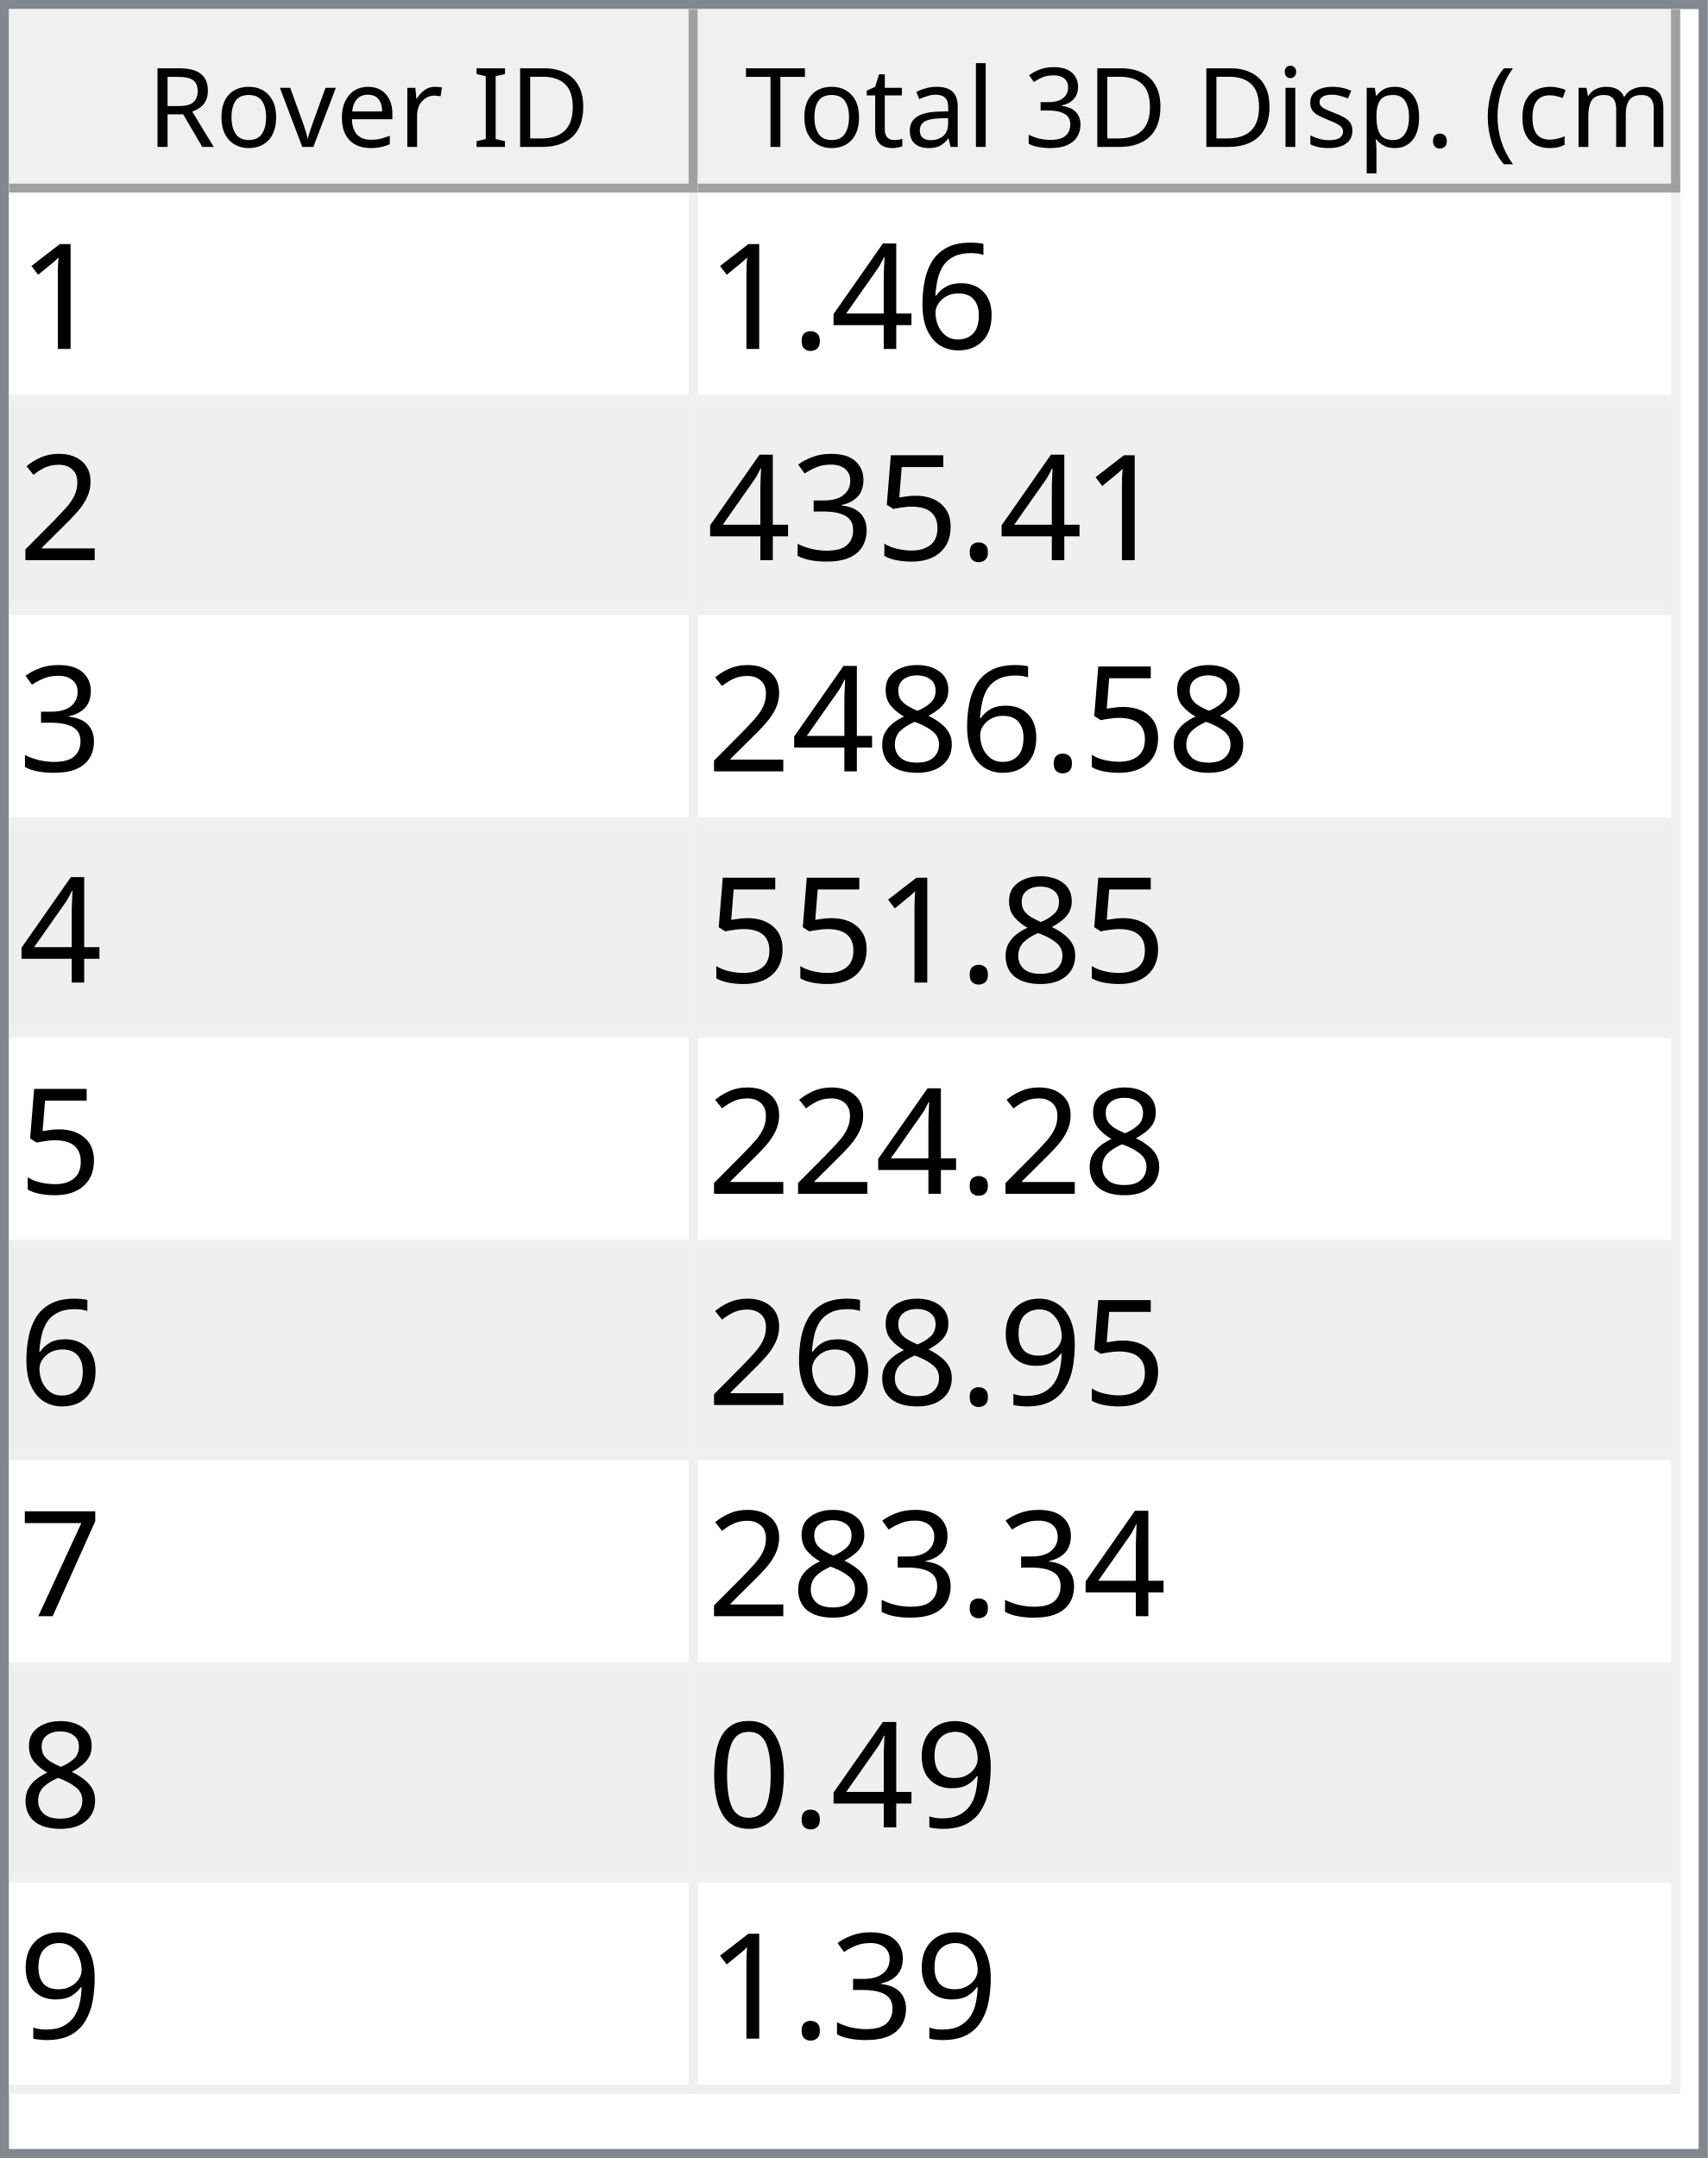
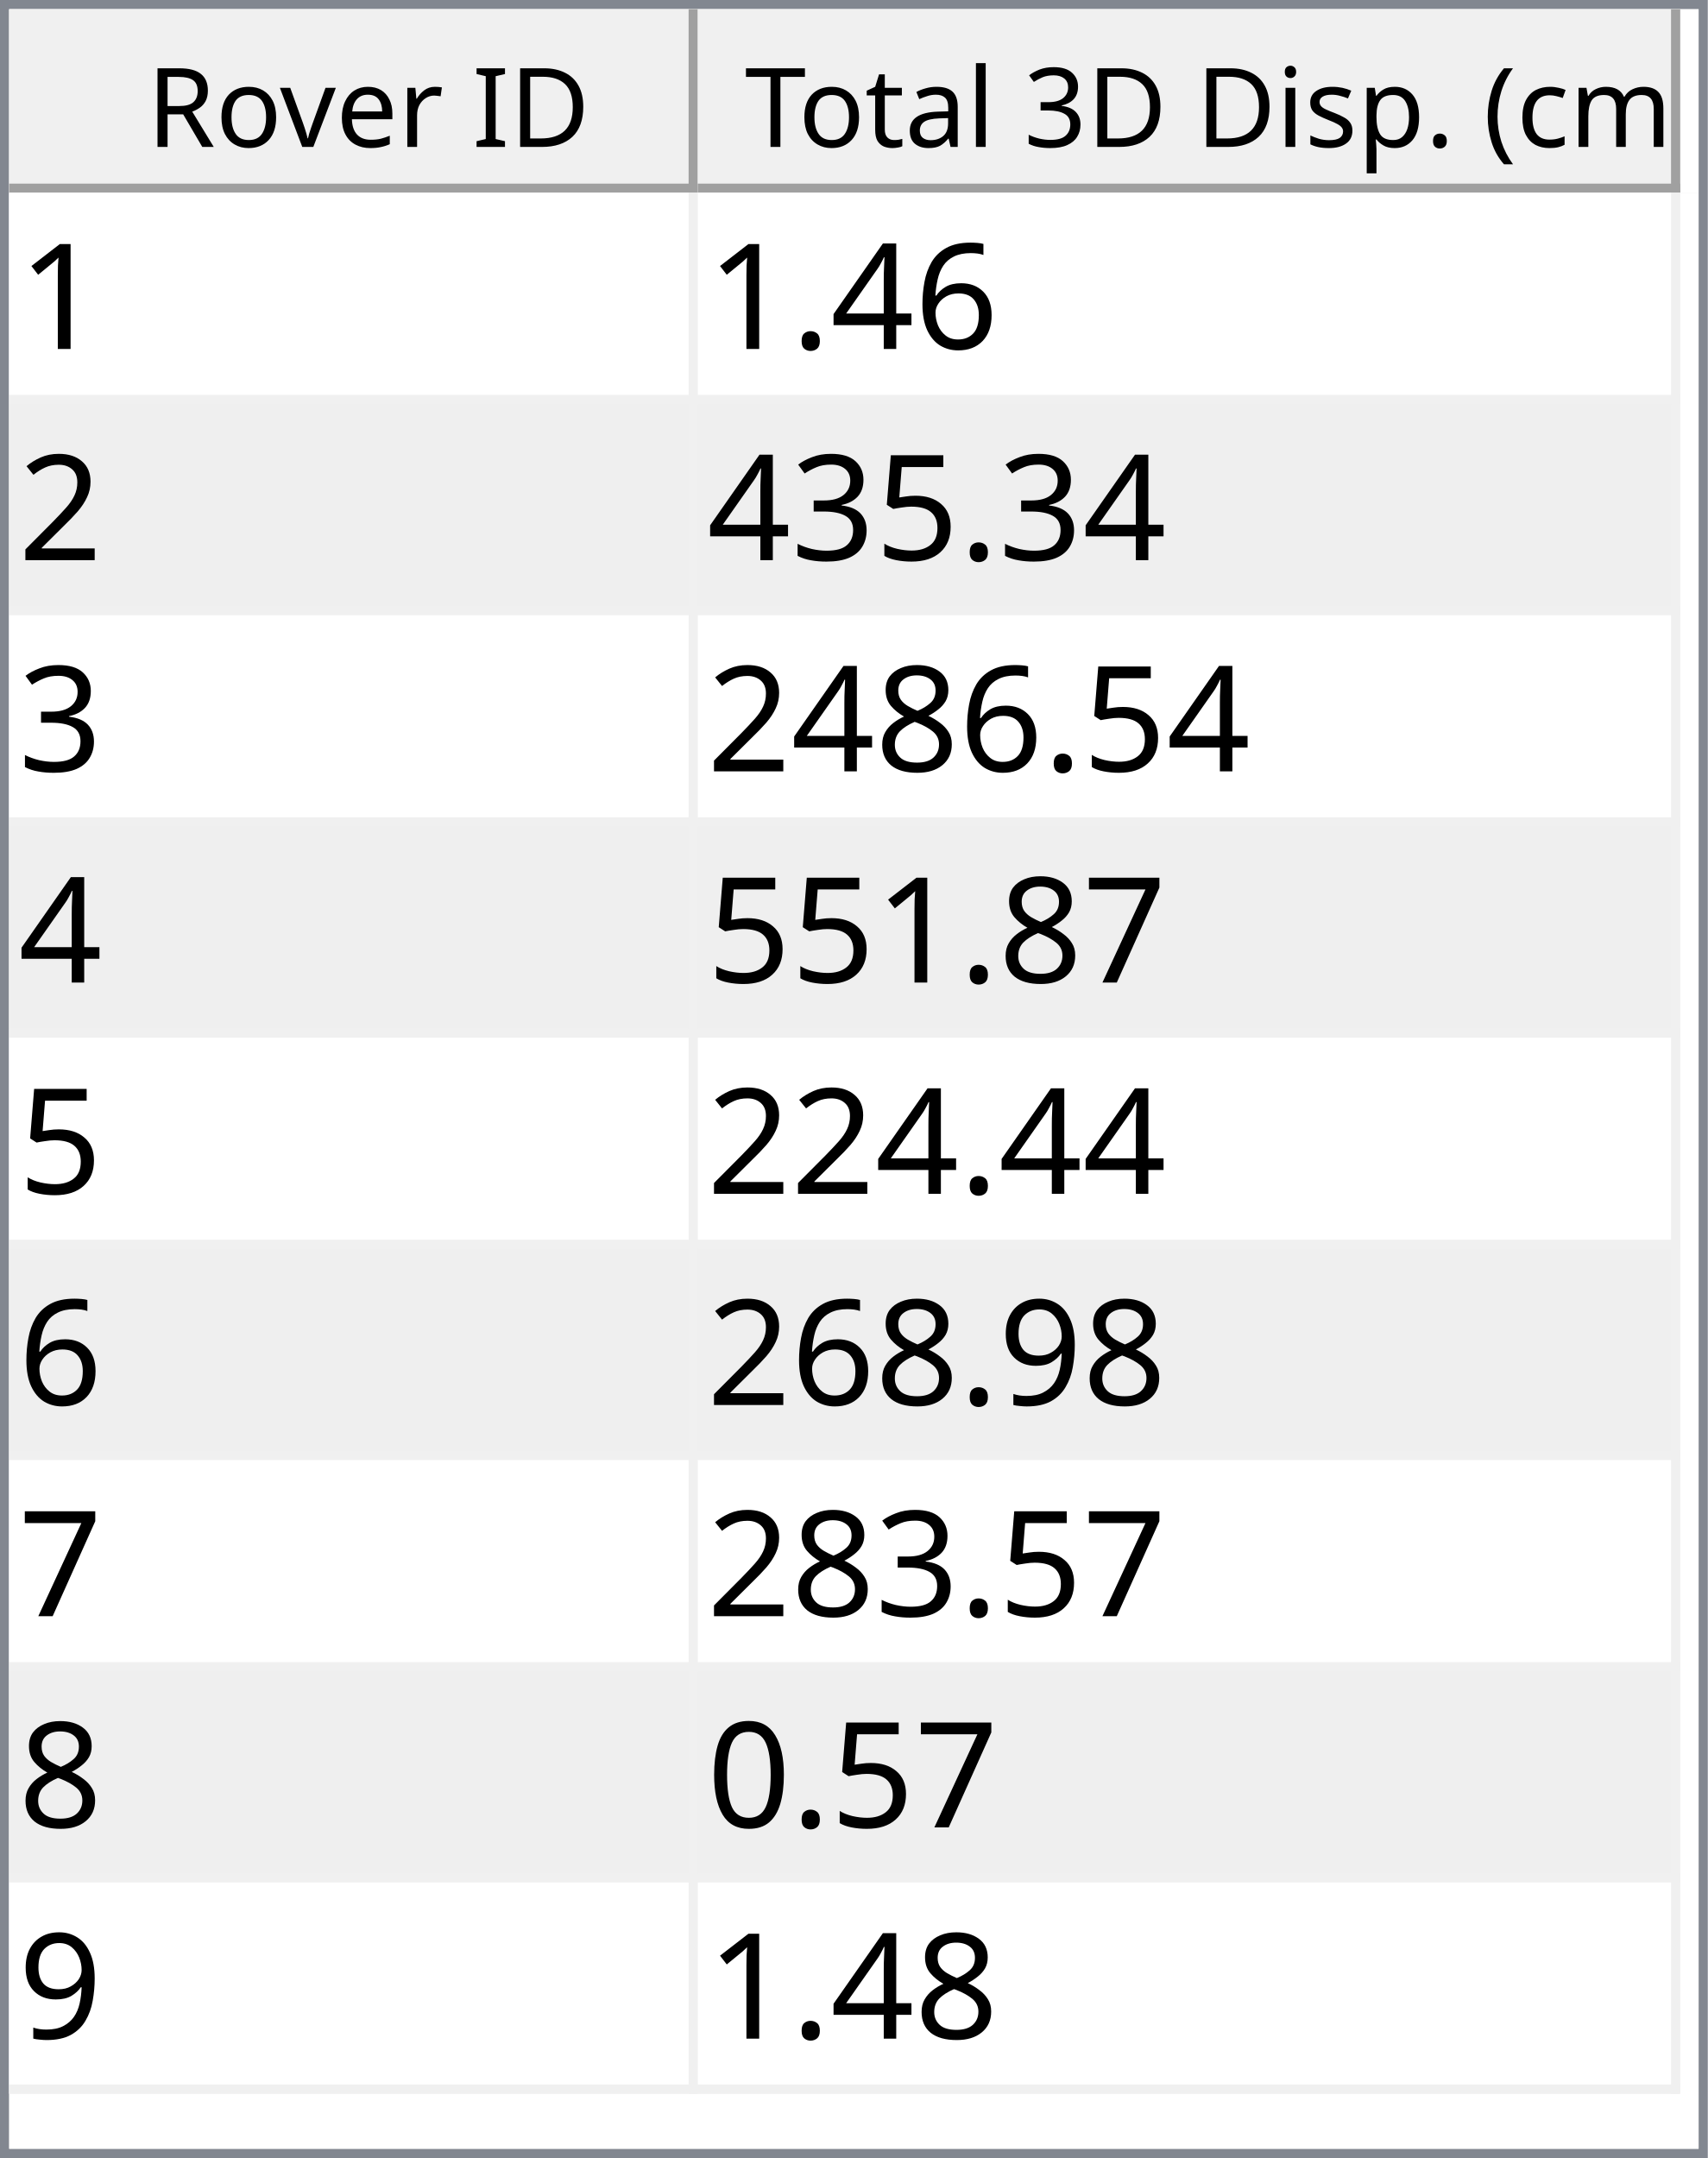
<svg xmlns="http://www.w3.org/2000/svg" style="fill-opacity:1; color-rendering:auto; color-interpolation:auto; text-rendering:auto; stroke:black; stroke-linecap:square; stroke-miterlimit:10; shape-rendering:auto; stroke-opacity:1; fill:black; stroke-dasharray:none; font-weight:normal; stroke-width:1; font-family:'Dialog'; font-style:normal; stroke-linejoin:miter; font-size:12px; stroke-dashoffset:0; image-rendering:auto;" width="186" height="235">
  <defs id="genericDefs" />
  <g>
    <defs id="defs1">
      <clipPath clipPathUnits="userSpaceOnUse" id="clipPath1">
        <path d="M0 0 L186 0 L186 235 L0 235 L0 0 Z" />
      </clipPath>
      <clipPath clipPathUnits="userSpaceOnUse" id="clipPath2">
        <path d="M0 0 L0 235 L186 235 L186 0 Z" />
      </clipPath>
      <clipPath clipPathUnits="userSpaceOnUse" id="clipPath3">
        <path d="M0 0 L0 20 L184 20 L184 0 Z" />
      </clipPath>
      <clipPath clipPathUnits="userSpaceOnUse" id="clipPath4">
        <path d="M0 0 L0 20 L75 20 L75 0 Z" />
      </clipPath>
      <clipPath clipPathUnits="userSpaceOnUse" id="clipPath5">
        <path d="M1 1 L1 19 L74 19 L74 1 Z" />
      </clipPath>
      <clipPath clipPathUnits="userSpaceOnUse" id="clipPath6">
        <path d="M0 0 L0 18 L73 18 L73 0 Z" />
      </clipPath>
      <clipPath clipPathUnits="userSpaceOnUse" id="clipPath7">
        <path d="M-0.5 -0.5 L-0.5 19.5 L74.5 19.5 L74.5 -0.5 Z" />
      </clipPath>
      <clipPath clipPathUnits="userSpaceOnUse" id="clipPath8">
        <path d="M0 0 L0 20 L107 20 L107 0 Z" />
      </clipPath>
      <clipPath clipPathUnits="userSpaceOnUse" id="clipPath9">
        <path d="M1 1 L1 19 L106 19 L106 1 Z" />
      </clipPath>
      <clipPath clipPathUnits="userSpaceOnUse" id="clipPath10">
        <path d="M0 0 L0 18 L105 18 L105 0 Z" />
      </clipPath>
      <clipPath clipPathUnits="userSpaceOnUse" id="clipPath11">
        <path d="M-0.5 -0.5 L-0.5 19.5 L106.5 19.5 L106.5 -0.5 Z" />
      </clipPath>
      <clipPath clipPathUnits="userSpaceOnUse" id="clipPath12">
        <path d="M0 0 L0 213 L184 213 L184 0 Z" />
      </clipPath>
      <clipPath clipPathUnits="userSpaceOnUse" id="clipPath13">
        <path d="M0 0 L0 207 L182 207 L182 0 Z" />
      </clipPath>
      <clipPath clipPathUnits="userSpaceOnUse" id="clipPath14">
        <path d="M-0.5 -0.5 L-0.5 206.5 L181.5 206.5 L181.5 -0.5 Z" />
      </clipPath>
      <clipPath clipPathUnits="userSpaceOnUse" id="clipPath15">
        <path d="M0 0 L0 22 L74 22 L74 0 Z" />
      </clipPath>
      <clipPath clipPathUnits="userSpaceOnUse" id="clipPath16">
        <path d="M0 0 L0 22 L106 22 L106 0 Z" />
      </clipPath>
      <font horiz-adv-x="64.551" id="font1">
        <font-face ascent="107.91" descent="25.098" units-per-em="100" style="font-style:normal; font-family:Segoe UI; font-weight:normal;" />
        <missing-glyph horiz-adv-x="64.551" d="M8.109 0 L8.109 68.266 L56.453 68.266 L56.453 0 L8.109 0 ZM15.328 7.234 L49.219 7.234 L49.219 61.031 L15.328 61.031 L15.328 7.234 Z" />
        <glyph unicode="D" horiz-adv-x="70.117" d="M9.188 0 L9.188 70.016 L28.516 70.016 Q65.531 70.016 65.531 35.891 Q65.531 19.672 55.25 9.836 Q44.969 0 27.734 0 L9.188 0 ZM17.391 62.594 L17.391 7.422 L27.828 7.422 Q41.609 7.422 49.273 14.797 Q56.938 22.172 56.938 35.688 Q56.938 62.594 28.328 62.594 L17.391 62.594 Z" />
        <glyph unicode="I" horiz-adv-x="26.611" d="M17.391 0 L9.188 0 L9.188 70.016 L17.391 70.016 L17.391 0 Z" />
        <glyph unicode=" " horiz-adv-x="27.393" d="" />
        <glyph unicode="r" horiz-adv-x="34.766" d="M34.188 41.891 Q32.078 43.5 28.125 43.5 Q23 43.5 19.555 38.672 Q16.109 33.844 16.109 25.484 L16.109 0 L8.109 0 L8.109 50 L16.109 50 L16.109 39.703 L16.312 39.703 Q18.016 44.969 21.531 47.922 Q25.047 50.875 29.391 50.875 Q32.516 50.875 34.188 50.203 L34.188 41.891 Z" />
        <glyph unicode="e" horiz-adv-x="52.295" d="M48.297 23 L12.984 23 Q13.188 14.656 17.484 10.109 Q21.781 5.562 29.297 5.562 Q37.75 5.562 44.828 11.141 L44.828 3.609 Q38.234 -1.172 27.391 -1.172 Q16.797 -1.172 10.742 5.641 Q4.688 12.453 4.688 24.812 Q4.688 36.469 11.305 43.82 Q17.922 51.172 27.734 51.172 Q37.547 51.172 42.922 44.828 Q48.297 38.484 48.297 27.203 L48.297 23 ZM40.094 29.781 Q40.047 36.719 36.75 40.578 Q33.453 44.438 27.594 44.438 Q21.922 44.438 17.969 40.383 Q14.016 36.328 13.094 29.781 L40.094 29.781 Z" />
        <glyph unicode="v" horiz-adv-x="47.9" d="M47.406 50 L27.484 0 L19.625 0 L0.688 50 L9.469 50 L22.172 13.672 Q23.578 9.672 23.922 6.688 L24.125 6.688 Q24.609 10.453 25.688 13.484 L38.969 50 L47.406 50 Z" />
        <glyph unicode="o" horiz-adv-x="58.594" d="M29 -1.172 Q17.922 -1.172 11.305 5.836 Q4.688 12.844 4.688 24.422 Q4.688 37.016 11.57 44.094 Q18.453 51.172 30.172 51.172 Q41.359 51.172 47.633 44.289 Q53.906 37.406 53.906 25.203 Q53.906 13.234 47.141 6.031 Q40.375 -1.172 29 -1.172 ZM29.594 44.438 Q21.875 44.438 17.383 39.188 Q12.891 33.938 12.891 24.703 Q12.891 15.828 17.43 10.695 Q21.969 5.562 29.594 5.562 Q37.359 5.562 41.531 10.594 Q45.703 15.625 45.703 24.906 Q45.703 34.281 41.531 39.359 Q37.359 44.438 29.594 44.438 Z" />
        <glyph unicode="R" horiz-adv-x="59.814" d="M59.375 0 L49.609 0 L37.891 19.625 Q36.281 22.359 34.766 24.289 Q33.25 26.219 31.664 27.438 Q30.078 28.656 28.25 29.219 Q26.422 29.781 24.125 29.781 L17.391 29.781 L17.391 0 L9.188 0 L9.188 70.016 L30.078 70.016 Q34.672 70.016 38.555 68.867 Q42.438 67.719 45.289 65.375 Q48.141 63.031 49.758 59.547 Q51.375 56.062 51.375 51.375 Q51.375 47.703 50.273 44.656 Q49.172 41.609 47.148 39.211 Q45.125 36.812 42.266 35.133 Q39.406 33.453 35.844 32.516 L35.844 32.328 Q37.594 31.547 38.891 30.547 Q40.188 29.547 41.359 28.18 Q42.531 26.812 43.68 25.078 Q44.828 23.344 46.234 21.047 L59.375 0 ZM17.391 62.594 L17.391 37.203 L28.516 37.203 Q31.594 37.203 34.203 38.133 Q36.812 39.062 38.719 40.797 Q40.625 42.531 41.703 45.047 Q42.781 47.562 42.781 50.688 Q42.781 56.297 39.141 59.445 Q35.5 62.594 28.609 62.594 L17.391 62.594 Z" />
        <glyph unicode=")" horiz-adv-x="30.176" d="M8.297 -15.922 L1.172 -15.922 Q16.406 2.344 16.406 26.812 Q16.406 51.469 1.078 70.016 L8.297 70.016 Q23.531 52.156 23.531 26.703 Q23.531 1.375 8.297 -15.922 Z" />
        <glyph unicode="m" horiz-adv-x="86.133" d="M79.109 0 L71.094 0 L71.094 28.719 Q71.094 37.016 68.531 40.727 Q65.969 44.438 59.906 44.438 Q54.781 44.438 51.195 39.75 Q47.609 35.062 47.609 28.516 L47.609 0 L39.594 0 L39.594 29.688 Q39.594 44.438 28.219 44.438 Q22.953 44.438 19.531 40.016 Q16.109 35.594 16.109 28.516 L16.109 0 L8.109 0 L8.109 50 L16.109 50 L16.109 42.094 L16.312 42.094 Q21.625 51.172 31.844 51.172 Q36.969 51.172 40.773 48.312 Q44.578 45.453 46 40.828 Q51.562 51.172 62.594 51.172 Q79.109 51.172 79.109 30.812 L79.109 0 Z" />
        <glyph unicode="c" horiz-adv-x="46.191" d="M42.188 2.297 Q36.422 -1.172 28.516 -1.172 Q17.828 -1.172 11.258 5.789 Q4.688 12.75 4.688 23.828 Q4.688 36.188 11.766 43.68 Q18.844 51.172 30.672 51.172 Q37.25 51.172 42.281 48.734 L42.281 40.531 Q36.719 44.438 30.375 44.438 Q22.703 44.438 17.797 38.945 Q12.891 33.453 12.891 24.516 Q12.891 15.719 17.508 10.641 Q22.125 5.562 29.891 5.562 Q36.422 5.562 42.188 9.906 L42.188 2.297 Z" />
        <glyph unicode="(" horiz-adv-x="30.176" d="M29.109 -15.922 L21.969 -15.922 Q6.844 1.375 6.844 26.703 Q6.844 52.156 21.969 70.016 L29.203 70.016 Q13.875 51.469 13.875 26.812 Q13.875 2.344 29.109 -15.922 Z" />
        <glyph unicode="." horiz-adv-x="21.68" d="M10.891 -1.078 Q8.641 -1.078 7.055 0.539 Q5.469 2.156 5.469 4.391 Q5.469 6.641 7.055 8.273 Q8.641 9.906 10.891 9.906 Q13.188 9.906 14.797 8.273 Q16.406 6.641 16.406 4.391 Q16.406 2.156 14.797 0.539 Q13.188 -1.078 10.891 -1.078 Z" />
        <glyph unicode="p" horiz-adv-x="58.789" d="M16.312 7.234 L16.109 7.234 L16.109 -23 L8.109 -23 L8.109 50 L16.109 50 L16.109 41.219 L16.312 41.219 Q22.219 51.172 33.594 51.172 Q43.266 51.172 48.688 44.461 Q54.109 37.75 54.109 26.469 Q54.109 13.922 48 6.375 Q41.891 -1.172 31.297 -1.172 Q21.578 -1.172 16.312 7.234 ZM16.109 27.391 L16.109 20.406 Q16.109 14.203 20.141 9.883 Q24.172 5.562 30.375 5.562 Q37.641 5.562 41.773 11.133 Q45.906 16.703 45.906 26.609 Q45.906 34.969 42.047 39.703 Q38.188 44.438 31.594 44.438 Q24.609 44.438 20.359 39.578 Q16.109 34.719 16.109 27.391 Z" />
        <glyph unicode="s" horiz-adv-x="42.432" d="M5.078 1.812 L5.078 10.406 Q11.625 5.562 19.484 5.562 Q30.031 5.562 30.031 12.594 Q30.031 14.594 29.125 15.992 Q28.219 17.391 26.68 18.461 Q25.141 19.531 23.07 20.383 Q21 21.234 18.609 22.172 Q15.281 23.484 12.766 24.828 Q10.25 26.172 8.57 27.859 Q6.891 29.547 6.031 31.695 Q5.172 33.844 5.172 36.719 Q5.172 40.234 6.789 42.945 Q8.406 45.656 11.086 47.484 Q13.766 49.312 17.211 50.242 Q20.656 51.172 24.312 51.172 Q30.812 51.172 35.938 48.922 L35.938 40.828 Q30.422 44.438 23.25 44.438 Q21 44.438 19.195 43.922 Q17.391 43.406 16.094 42.477 Q14.797 41.547 14.086 40.258 Q13.375 38.969 13.375 37.406 Q13.375 35.453 14.086 34.133 Q14.797 32.812 16.164 31.789 Q17.531 30.766 19.484 29.938 Q21.438 29.109 23.922 28.125 Q27.25 26.859 29.883 25.516 Q32.516 24.172 34.375 22.484 Q36.234 20.797 37.234 18.602 Q38.234 16.406 38.234 13.375 Q38.234 9.672 36.602 6.938 Q34.969 4.203 32.234 2.398 Q29.5 0.594 25.93 -0.289 Q22.359 -1.172 18.453 -1.172 Q10.75 -1.172 5.078 1.812 Z" />
        <glyph unicode="i" horiz-adv-x="24.219" d="M12.203 62.703 Q10.062 62.703 8.547 64.164 Q7.031 65.625 7.031 67.875 Q7.031 70.125 8.547 71.609 Q10.062 73.094 12.203 73.094 Q14.406 73.094 15.945 71.609 Q17.484 70.125 17.484 67.875 Q17.484 65.719 15.945 64.211 Q14.406 62.703 12.203 62.703 ZM16.109 0 L8.109 0 L8.109 50 L16.109 50 L16.109 0 Z" />
        <glyph unicode="3" horiz-adv-x="53.906" d="M46.531 19.828 Q46.531 15.094 44.75 11.211 Q42.969 7.328 39.719 4.57 Q36.469 1.812 31.93 0.297 Q27.391 -1.219 21.922 -1.219 Q11.922 -1.219 6 2.594 L6 11.188 Q13.094 5.609 22.219 5.609 Q25.875 5.609 28.828 6.539 Q31.781 7.469 33.906 9.227 Q36.031 10.984 37.18 13.477 Q38.328 15.969 38.328 19.094 Q38.328 32.812 18.797 32.812 L12.984 32.812 L12.984 39.594 L18.5 39.594 Q35.797 39.594 35.797 52.484 Q35.797 64.406 22.609 64.406 Q15.188 64.406 8.688 59.422 L8.688 67.188 Q15.375 71.188 24.609 71.188 Q29 71.188 32.57 69.969 Q36.141 68.75 38.68 66.555 Q41.219 64.359 42.609 61.281 Q44 58.203 44 54.5 Q44 40.672 30.031 36.719 L30.031 36.531 Q33.594 36.141 36.625 34.797 Q39.656 33.453 41.852 31.305 Q44.047 29.156 45.289 26.25 Q46.531 23.344 46.531 19.828 Z" />
        <glyph unicode="l" horiz-adv-x="24.219" d="M16.109 0 L8.109 0 L8.109 74.031 L16.109 74.031 L16.109 0 Z" />
        <glyph unicode="a" horiz-adv-x="50.879" d="M43.891 0 L35.891 0 L35.891 7.812 L35.688 7.812 Q30.469 -1.172 20.312 -1.172 Q12.844 -1.172 8.617 2.781 Q4.391 6.734 4.391 13.281 Q4.391 27.297 20.906 29.594 L35.891 31.688 Q35.891 44.438 25.594 44.438 Q16.547 44.438 9.281 38.281 L9.281 46.484 Q16.656 51.172 26.266 51.172 Q43.891 51.172 43.891 32.516 L43.891 0 ZM35.891 25.297 L23.828 23.641 Q18.266 22.859 15.43 20.875 Q12.594 18.891 12.594 13.875 Q12.594 10.203 15.211 7.883 Q17.828 5.562 22.172 5.562 Q28.125 5.562 32.008 9.742 Q35.891 13.922 35.891 20.312 L35.891 25.297 Z" />
        <glyph unicode="t" horiz-adv-x="33.887" d="M31.297 0.484 Q28.469 -1.078 23.828 -1.078 Q10.688 -1.078 10.688 13.578 L10.688 43.172 L2.094 43.172 L2.094 50 L10.688 50 L10.688 62.203 L18.703 64.797 L18.703 50 L31.297 50 L31.297 43.172 L18.703 43.172 L18.703 14.984 Q18.703 9.969 20.414 7.82 Q22.125 5.672 26.078 5.672 Q29.109 5.672 31.297 7.328 L31.297 0.484 Z" />
        <glyph unicode="T" horiz-adv-x="52.393" d="M50.594 62.594 L30.375 62.594 L30.375 0 L22.172 0 L22.172 62.594 L2 62.594 L2 70.016 L50.594 70.016 L50.594 62.594 Z" />
      </font>
      <font horiz-adv-x="75.0" id="font2">
        <font-face ascent="100.537" descent="21.973" units-per-em="100" style="font-style:normal; font-family:sans-serif; font-weight:normal;" />
        <missing-glyph horiz-adv-x="75.0" d="M12.5 0 L12.5 62.5 L62.5 62.5 L62.5 0 L12.5 0 ZM14.062 1.562 L60.938 1.562 L60.938 60.938 L14.062 60.938 L14.062 1.562 Z" />
        <glyph unicode="1" horiz-adv-x="55.615" d="M37.25 0 L28.469 0 L28.469 56 Q25.297 52.984 20.141 49.953 Q14.984 46.922 10.891 45.406 L10.891 53.906 Q18.266 57.375 23.781 62.305 Q29.297 67.234 31.594 71.875 L37.25 71.875 L37.25 0 Z" />
        <glyph unicode="6" horiz-adv-x="55.615" d="M49.75 54.047 L41.016 53.375 Q39.844 58.547 37.703 60.891 Q34.125 64.656 28.906 64.656 Q24.703 64.656 21.531 62.312 Q17.391 59.281 14.992 53.469 Q12.594 47.656 12.5 36.922 Q15.672 41.75 20.266 44.094 Q24.859 46.438 29.891 46.438 Q38.672 46.438 44.852 39.969 Q51.031 33.5 51.031 23.25 Q51.031 16.5 48.125 10.719 Q45.219 4.938 40.141 1.859 Q35.062 -1.219 28.609 -1.219 Q17.625 -1.219 10.695 6.859 Q3.766 14.938 3.766 33.5 Q3.766 54.25 11.422 63.672 Q18.109 71.875 29.438 71.875 Q37.891 71.875 43.289 67.141 Q48.688 62.406 49.75 54.047 ZM13.875 23.188 Q13.875 18.656 15.797 14.508 Q17.719 10.359 21.188 8.18 Q24.656 6 28.469 6 Q34.031 6 38.039 10.492 Q42.047 14.984 42.047 22.703 Q42.047 30.125 38.086 34.398 Q34.125 38.672 28.125 38.672 Q22.172 38.672 18.023 34.398 Q13.875 30.125 13.875 23.188 Z" />
        <glyph unicode="4" horiz-adv-x="55.615" d="M32.328 0 L32.328 17.141 L1.266 17.141 L1.266 25.203 L33.938 71.578 L41.109 71.578 L41.109 25.203 L50.781 25.203 L50.781 17.141 L41.109 17.141 L41.109 0 L32.328 0 ZM32.328 25.203 L32.328 57.469 L9.906 25.203 L32.328 25.203 Z" />
        <glyph unicode="." horiz-adv-x="27.783" d="M9.078 0 L9.078 10.016 L19.094 10.016 L19.094 0 L9.078 0 Z" />
        <glyph unicode="2" horiz-adv-x="55.615" d="M50.344 8.453 L50.344 0 L3.031 0 Q2.938 3.172 4.047 6.109 Q5.859 10.938 9.836 15.625 Q13.812 20.312 21.344 26.469 Q33.016 36.031 37.117 41.625 Q41.219 47.219 41.219 52.203 Q41.219 57.422 37.477 61.008 Q33.734 64.594 27.734 64.594 Q21.391 64.594 17.578 60.789 Q13.766 56.984 13.719 50.25 L4.688 51.172 Q5.609 61.281 11.664 66.578 Q17.719 71.875 27.938 71.875 Q38.234 71.875 44.242 66.164 Q50.25 60.453 50.25 52 Q50.25 47.703 48.492 43.555 Q46.734 39.406 42.656 34.812 Q38.578 30.219 29.109 22.219 Q21.188 15.578 18.945 13.211 Q16.703 10.844 15.234 8.453 L50.344 8.453 Z" />
        <glyph unicode="5" horiz-adv-x="55.615" d="M4.156 18.75 L13.375 19.531 Q14.406 12.797 18.141 9.398 Q21.875 6 27.156 6 Q33.5 6 37.891 10.789 Q42.281 15.578 42.281 23.484 Q42.281 31 38.062 35.352 Q33.844 39.703 27 39.703 Q22.75 39.703 19.336 37.773 Q15.922 35.844 13.969 32.766 L5.719 33.844 L12.641 70.609 L48.25 70.609 L48.25 62.203 L19.672 62.203 L15.828 42.969 Q22.266 47.469 29.344 47.469 Q38.719 47.469 45.164 40.969 Q51.609 34.469 51.609 24.266 Q51.609 14.547 45.953 7.469 Q39.062 -1.219 27.156 -1.219 Q17.391 -1.219 11.211 4.25 Q5.031 9.719 4.156 18.75 Z" />
        <glyph unicode="3" horiz-adv-x="55.615" d="M4.203 18.891 L12.984 20.062 Q14.5 12.594 18.141 9.297 Q21.781 6 27 6 Q33.203 6 37.477 10.297 Q41.75 14.594 41.75 20.953 Q41.75 27 37.797 30.93 Q33.844 34.859 27.734 34.859 Q25.25 34.859 21.531 33.891 L22.516 41.609 Q23.391 41.5 23.922 41.5 Q29.547 41.5 34.039 44.43 Q38.531 47.359 38.531 53.469 Q38.531 58.297 35.258 61.477 Q31.984 64.656 26.812 64.656 Q21.688 64.656 18.266 61.43 Q14.844 58.203 13.875 51.766 L5.078 53.328 Q6.688 62.156 12.398 67.016 Q18.109 71.875 26.609 71.875 Q32.469 71.875 37.398 69.359 Q42.328 66.844 44.945 62.5 Q47.562 58.156 47.562 53.266 Q47.562 48.641 45.07 44.828 Q42.578 41.016 37.703 38.766 Q44.047 37.312 47.562 32.695 Q51.078 28.078 51.078 21.141 Q51.078 11.766 44.242 5.25 Q37.406 -1.266 26.953 -1.266 Q17.531 -1.266 11.305 4.352 Q5.078 9.969 4.203 18.891 Z" />
        <glyph unicode="8" horiz-adv-x="55.615" d="M17.672 38.812 Q12.203 40.828 9.57 44.539 Q6.938 48.25 6.938 53.422 Q6.938 61.234 12.555 66.555 Q18.172 71.875 27.484 71.875 Q36.859 71.875 42.578 66.43 Q48.297 60.984 48.297 53.172 Q48.297 48.188 45.68 44.508 Q43.062 40.828 37.75 38.812 Q44.344 36.672 47.781 31.883 Q51.219 27.094 51.219 20.453 Q51.219 11.281 44.727 5.031 Q38.234 -1.219 27.641 -1.219 Q17.047 -1.219 10.547 5.055 Q4.047 11.328 4.047 20.703 Q4.047 27.688 7.594 32.398 Q11.141 37.109 17.672 38.812 ZM15.922 53.719 Q15.922 48.641 19.195 45.414 Q22.469 42.188 27.688 42.188 Q32.766 42.188 36.016 45.383 Q39.266 48.578 39.266 53.219 Q39.266 58.062 35.914 61.359 Q32.562 64.656 27.594 64.656 Q22.562 64.656 19.242 61.43 Q15.922 58.203 15.922 53.719 ZM13.094 20.656 Q13.094 16.891 14.875 13.375 Q16.656 9.859 20.172 7.93 Q23.688 6 27.734 6 Q34.031 6 38.133 10.055 Q42.234 14.109 42.234 20.359 Q42.234 26.703 38.016 30.859 Q33.797 35.016 27.438 35.016 Q21.234 35.016 17.164 30.914 Q13.094 26.812 13.094 20.656 Z" />
+         <glyph unicode="7" horiz-adv-x="55.615" d="M4.734 62.203 L4.734 70.656 L51.078 70.656 L51.078 63.812 Q44.234 56.547 37.523 44.484 Q30.812 32.422 27.156 19.672 Q24.516 10.688 23.781 0 L14.75 0 Q14.891 8.453 18.062 20.414 Q21.234 32.375 27.172 43.484 Q33.109 54.594 39.797 62.203 L4.734 62.203 Z" />
        <glyph unicode="9" horiz-adv-x="55.615" d="M5.469 16.547 L13.922 17.328 Q14.984 11.375 18.016 8.688 Q21.047 6 25.781 6 Q29.828 6 32.883 7.859 Q35.938 9.719 37.891 12.82 Q39.844 15.922 41.164 21.195 Q42.484 26.469 42.484 31.938 Q42.484 32.516 42.438 33.688 Q39.797 29.5 35.234 26.883 Q30.672 24.266 25.344 24.266 Q16.453 24.266 10.305 30.711 Q4.156 37.156 4.156 47.703 Q4.156 58.594 10.578 65.234 Q17 71.875 26.656 71.875 Q33.641 71.875 39.43 68.117 Q45.219 64.359 48.219 57.398 Q51.219 50.438 51.219 37.25 Q51.219 23.531 48.242 15.406 Q45.266 7.281 39.383 3.031 Q33.5 -1.219 25.594 -1.219 Q17.188 -1.219 11.867 3.445 Q6.547 8.109 5.469 16.547 ZM41.453 48.141 Q41.453 55.719 37.43 60.156 Q33.406 64.594 27.734 64.594 Q21.875 64.594 17.531 59.812 Q13.188 55.031 13.188 47.406 Q13.188 40.578 17.312 36.305 Q21.438 32.031 27.484 32.031 Q33.594 32.031 37.523 36.305 Q41.453 40.578 41.453 48.141 Z" />
-         <glyph unicode="7" horiz-adv-x="55.615" d="M4.734 62.203 L4.734 70.656 L51.078 70.656 L51.078 63.812 Q44.234 56.547 37.523 44.484 Q30.812 32.422 27.156 19.672 Q24.516 10.688 23.781 0 L14.75 0 Q14.891 8.453 18.062 20.414 Q21.234 32.375 27.172 43.484 Q33.109 54.594 39.797 62.203 L4.734 62.203 Z" />
        <glyph unicode="0" horiz-adv-x="55.615" d="M4.156 35.297 Q4.156 48 6.766 55.742 Q9.375 63.484 14.523 67.68 Q19.672 71.875 27.484 71.875 Q33.25 71.875 37.594 69.555 Q41.938 67.234 44.773 62.867 Q47.609 58.5 49.219 52.227 Q50.828 45.953 50.828 35.297 Q50.828 22.703 48.242 14.969 Q45.656 7.234 40.508 3.008 Q35.359 -1.219 27.484 -1.219 Q17.141 -1.219 11.234 6.203 Q4.156 15.141 4.156 35.297 ZM13.188 35.297 Q13.188 17.672 17.312 11.836 Q21.438 6 27.484 6 Q33.547 6 37.672 11.859 Q41.797 17.719 41.797 35.297 Q41.797 52.984 37.672 58.789 Q33.547 64.594 27.391 64.594 Q21.344 64.594 17.719 59.469 Q13.188 52.938 13.188 35.297 Z" />
      </font>
    </defs>
    <g style="fill:white; stroke:white;">
      <rect x="0" y="0" width="186" style="clip-path:url(#clipPath1); stroke:none;" height="235" />
    </g>
    <g style="fill:white; text-rendering:optimizeSpeed; color-rendering:optimizeSpeed; image-rendering:optimizeSpeed; shape-rendering:crispEdges; stroke:white; color-interpolation:sRGB;">
      <rect x="0" width="186" height="235" y="0" style="stroke:none;" />
      <path style="stroke:none;" d="M0 235 L186 235 L186 0 L0 0 Z" />
    </g>
    <g style="fill:rgb(240,240,240); font-family:'Segoe UI'; stroke:rgb(240,240,240);">
      <rect x="0" y="0" width="186" style="clip-path:url(#clipPath2); stroke:none;" height="235" />
    </g>
    <g style="fill:rgb(130,135,144); font-family:'Segoe UI'; stroke:rgb(130,135,144);">
      <path d="M0 0 L186 0 L186 235 L0 235 L0 0 ZM1 1 L185 1 L185 234 L1 234 L1 1 Z" style="fill-rule:evenodd; clip-path:url(#clipPath2); stroke:none;" />
    </g>
    <g style="fill:white; font-family:'Segoe UI'; stroke:white;" transform="translate(1,1)">
      <rect x="0" y="0" width="184" style="clip-path:url(#clipPath3); stroke:none;" height="20" />
    </g>
    <g style="fill:rgb(240,240,240); font-family:'Segoe UI'; stroke:rgb(240,240,240);" transform="translate(1,1)">
      <rect x="0" y="0" width="75" style="clip-path:url(#clipPath4); stroke:none;" height="20" />
    </g>
    <g style="font-family:'Segoe UI';" transform="translate(2,2)">
      <text x="14" xml:space="preserve" y="14" style="clip-path:url(#clipPath6); stroke:none;">Rover ID</text>
    </g>
    <g style="fill:rgb(160,160,160); font-family:'Segoe UI'; stroke:rgb(160,160,160); stroke-linejoin:bevel;" transform="translate(1.5,1.5)">
      <line x1="74" x2="74" y1="0" style="fill:none; clip-path:url(#clipPath7);" y2="19" />
    </g>
    <g style="fill:rgb(160,160,160); font-family:'Segoe UI'; stroke:rgb(160,160,160); stroke-linejoin:bevel;" transform="matrix(1,0,0,1,1,1) translate(0.5,0.5)">
      <line x1="0" x2="74" y1="19" style="fill:none; clip-path:url(#clipPath7);" y2="19" />
    </g>
    <g style="fill:rgb(240,240,240); font-family:'Segoe UI'; stroke:rgb(240,240,240);" transform="translate(76,1)">
      <rect x="0" y="0" width="107" style="clip-path:url(#clipPath8); stroke:none;" height="20" />
    </g>
    <g style="font-family:'Segoe UI';" transform="translate(77,2)">
      <text x="1" xml:space="preserve" y="14" style="clip-path:url(#clipPath10); stroke:none;"> Total 3D Disp. (cm)</text>
    </g>
    <g style="fill:rgb(160,160,160); font-family:'Segoe UI'; stroke:rgb(160,160,160); stroke-linejoin:bevel;" transform="translate(76.5,1.5)">
      <line x1="106" x2="106" y1="0" style="fill:none; clip-path:url(#clipPath11);" y2="19" />
    </g>
    <g style="fill:rgb(160,160,160); font-family:'Segoe UI'; stroke:rgb(160,160,160); stroke-linejoin:bevel;" transform="matrix(1,0,0,1,76,1) translate(0.5,0.5)">
      <line x1="0" x2="106" y1="19" style="fill:none; clip-path:url(#clipPath11);" y2="19" />
    </g>
    <g style="fill:white; font-family:'Segoe UI'; stroke:white;" transform="translate(1,21)">
      <rect x="0" y="0" width="184" style="clip-path:url(#clipPath12); stroke:none;" height="213" />
    </g>
    <g style="fill:rgb(240,240,240); font-size:16px; font-family:sans-serif; stroke:rgb(240,240,240);" transform="translate(1,21)">
      <rect x="0" y="0" width="182" style="clip-path:url(#clipPath13); stroke:none;" height="207" />
      <line transform="translate(0.5,0.5)" x1="0" x2="181" y1="22" style="clip-path:url(#clipPath14); fill:none; stroke-linejoin:bevel;" y2="22" />
    </g>
    <g transform="matrix(1,0,0,1,1,21) translate(0.5,0.5)" style="fill:rgb(240,240,240); font-size:16px; font-family:sans-serif; stroke:rgb(240,240,240); stroke-linejoin:bevel;">
      <line x1="0" x2="181" y1="45" style="fill:none; clip-path:url(#clipPath14);" y2="45" />
    </g>
    <g transform="matrix(1,0,0,1,1,21) translate(0.5,0.5)" style="fill:rgb(240,240,240); font-size:16px; font-family:sans-serif; stroke:rgb(240,240,240); stroke-linejoin:bevel;">
      <line x1="0" x2="181" y1="68" style="fill:none; clip-path:url(#clipPath14);" y2="68" />
    </g>
    <g transform="matrix(1,0,0,1,1,21) translate(0.5,0.5)" style="fill:rgb(240,240,240); font-size:16px; font-family:sans-serif; stroke:rgb(240,240,240); stroke-linejoin:bevel;">
      <line x1="0" x2="181" y1="91" style="fill:none; clip-path:url(#clipPath14);" y2="91" />
    </g>
    <g transform="matrix(1,0,0,1,1,21) translate(0.5,0.5)" style="fill:rgb(240,240,240); font-size:16px; font-family:sans-serif; stroke:rgb(240,240,240); stroke-linejoin:bevel;">
      <line x1="0" x2="181" y1="114" style="fill:none; clip-path:url(#clipPath14);" y2="114" />
    </g>
    <g transform="matrix(1,0,0,1,1,21) translate(0.5,0.5)" style="fill:rgb(240,240,240); font-size:16px; font-family:sans-serif; stroke:rgb(240,240,240); stroke-linejoin:bevel;">
      <line x1="0" x2="181" y1="137" style="fill:none; clip-path:url(#clipPath14);" y2="137" />
    </g>
    <g transform="matrix(1,0,0,1,1,21) translate(0.5,0.5)" style="fill:rgb(240,240,240); font-size:16px; font-family:sans-serif; stroke:rgb(240,240,240); stroke-linejoin:bevel;">
      <line x1="0" x2="181" y1="160" style="fill:none; clip-path:url(#clipPath14);" y2="160" />
    </g>
    <g transform="matrix(1,0,0,1,1,21) translate(0.5,0.5)" style="fill:rgb(240,240,240); font-size:16px; font-family:sans-serif; stroke:rgb(240,240,240); stroke-linejoin:bevel;">
      <line x1="0" x2="181" y1="183" style="fill:none; clip-path:url(#clipPath14);" y2="183" />
    </g>
    <g transform="matrix(1,0,0,1,1,21) translate(0.5,0.5)" style="fill:rgb(240,240,240); font-size:16px; font-family:sans-serif; stroke:rgb(240,240,240); stroke-linejoin:bevel;">
      <line x1="0" x2="181" y1="206" style="fill:none; clip-path:url(#clipPath14);" y2="206" />
    </g>
    <g transform="matrix(1,0,0,1,1,21) translate(0.5,0.5)" style="fill:rgb(240,240,240); font-size:16px; font-family:sans-serif; stroke:rgb(240,240,240); stroke-linejoin:bevel;">
      <line x1="74" x2="74" y1="0" style="fill:none; clip-path:url(#clipPath14);" y2="206" />
    </g>
    <g transform="matrix(1,0,0,1,1,21) translate(0.5,0.5)" style="fill:rgb(240,240,240); font-size:16px; font-family:sans-serif; stroke:rgb(240,240,240); stroke-linejoin:bevel;">
      <line x1="181" x2="181" y1="0" style="fill:none; clip-path:url(#clipPath14);" y2="206" />
    </g>
    <g style="fill:white; font-size:16px; font-family:sans-serif; stroke:white;" transform="matrix(1,0,0,1,1,21)">
      <rect x="0" y="0" width="74" style="clip-path:url(#clipPath15); stroke:none;" height="22" />
      <text x="1" y="17" style="fill:black; clip-path:url(#clipPath15); stroke:none;" xml:space="preserve">1</text>
    </g>
    <g style="fill:white; font-size:16px; font-family:sans-serif; stroke:white;" transform="matrix(1,0,0,1,1,21) translate(75,0)">
      <rect x="0" y="0" width="106" style="clip-path:url(#clipPath16); stroke:none;" height="22" />
      <text x="1" y="17" style="fill:black; clip-path:url(#clipPath16); stroke:none;" xml:space="preserve">1.46</text>
    </g>
    <g style="fill:rgb(239,239,239); font-size:16px; font-family:sans-serif; stroke:rgb(239,239,239);" transform="matrix(1,0,0,1,1,21) translate(0,23)">
      <rect x="0" y="0" width="74" style="clip-path:url(#clipPath15); stroke:none;" height="22" />
      <text x="1" y="17" style="fill:black; clip-path:url(#clipPath15); stroke:none;" xml:space="preserve">2</text>
    </g>
    <g style="fill:rgb(239,239,239); font-size:16px; font-family:sans-serif; stroke:rgb(239,239,239);" transform="matrix(1,0,0,1,1,21) translate(75,23)">
      <rect x="0" y="0" width="106" style="clip-path:url(#clipPath16); stroke:none;" height="22" />
-       <text x="1" y="17" style="fill:black; clip-path:url(#clipPath16); stroke:none;" xml:space="preserve">435.41</text>
+       <text x="1" y="17" style="fill:black; clip-path:url(#clipPath16); stroke:none;" xml:space="preserve">435.34</text>
    </g>
    <g style="fill:white; font-size:16px; font-family:sans-serif; stroke:white;" transform="matrix(1,0,0,1,1,21) translate(0,46)">
      <rect x="0" y="0" width="74" style="clip-path:url(#clipPath15); stroke:none;" height="22" />
      <text x="1" y="17" style="fill:black; clip-path:url(#clipPath15); stroke:none;" xml:space="preserve">3</text>
    </g>
    <g style="fill:white; font-size:16px; font-family:sans-serif; stroke:white;" transform="matrix(1,0,0,1,1,21) translate(75,46)">
      <rect x="0" y="0" width="106" style="clip-path:url(#clipPath16); stroke:none;" height="22" />
-       <text x="1" y="17" style="fill:black; clip-path:url(#clipPath16); stroke:none;" xml:space="preserve">2486.58</text>
+       <text x="1" y="17" style="fill:black; clip-path:url(#clipPath16); stroke:none;" xml:space="preserve">2486.54</text>
    </g>
    <g style="fill:rgb(239,239,239); font-size:16px; font-family:sans-serif; stroke:rgb(239,239,239);" transform="matrix(1,0,0,1,1,21) translate(0,69)">
      <rect x="0" y="0" width="74" style="clip-path:url(#clipPath15); stroke:none;" height="22" />
      <text x="1" y="17" style="fill:black; clip-path:url(#clipPath15); stroke:none;" xml:space="preserve">4</text>
    </g>
    <g style="fill:rgb(239,239,239); font-size:16px; font-family:sans-serif; stroke:rgb(239,239,239);" transform="matrix(1,0,0,1,1,21) translate(75,69)">
      <rect x="0" y="0" width="106" style="clip-path:url(#clipPath16); stroke:none;" height="22" />
-       <text x="1" y="17" style="fill:black; clip-path:url(#clipPath16); stroke:none;" xml:space="preserve">551.85</text>
+       <text x="1" y="17" style="fill:black; clip-path:url(#clipPath16); stroke:none;" xml:space="preserve">551.87</text>
    </g>
    <g style="fill:white; font-size:16px; font-family:sans-serif; stroke:white;" transform="matrix(1,0,0,1,1,21) translate(0,92)">
      <rect x="0" y="0" width="74" style="clip-path:url(#clipPath15); stroke:none;" height="22" />
      <text x="1" y="17" style="fill:black; clip-path:url(#clipPath15); stroke:none;" xml:space="preserve">5</text>
    </g>
    <g style="fill:white; font-size:16px; font-family:sans-serif; stroke:white;" transform="matrix(1,0,0,1,1,21) translate(75,92)">
      <rect x="0" y="0" width="106" style="clip-path:url(#clipPath16); stroke:none;" height="22" />
-       <text x="1" y="17" style="fill:black; clip-path:url(#clipPath16); stroke:none;" xml:space="preserve">224.28</text>
+       <text x="1" y="17" style="fill:black; clip-path:url(#clipPath16); stroke:none;" xml:space="preserve">224.44</text>
    </g>
    <g style="fill:rgb(239,239,239); font-size:16px; font-family:sans-serif; stroke:rgb(239,239,239);" transform="matrix(1,0,0,1,1,21) translate(0,115)">
      <rect x="0" y="0" width="74" style="clip-path:url(#clipPath15); stroke:none;" height="22" />
      <text x="1" y="17" style="fill:black; clip-path:url(#clipPath15); stroke:none;" xml:space="preserve">6</text>
    </g>
    <g style="fill:rgb(239,239,239); font-size:16px; font-family:sans-serif; stroke:rgb(239,239,239);" transform="matrix(1,0,0,1,1,21) translate(75,115)">
      <rect x="0" y="0" width="106" style="clip-path:url(#clipPath16); stroke:none;" height="22" />
-       <text x="1" y="17" style="fill:black; clip-path:url(#clipPath16); stroke:none;" xml:space="preserve">268.95</text>
+       <text x="1" y="17" style="fill:black; clip-path:url(#clipPath16); stroke:none;" xml:space="preserve">268.98</text>
    </g>
    <g style="fill:white; font-size:16px; font-family:sans-serif; stroke:white;" transform="matrix(1,0,0,1,1,21) translate(0,138)">
      <rect x="0" y="0" width="74" style="clip-path:url(#clipPath15); stroke:none;" height="22" />
      <text x="1" y="17" style="fill:black; clip-path:url(#clipPath15); stroke:none;" xml:space="preserve">7</text>
    </g>
    <g style="fill:white; font-size:16px; font-family:sans-serif; stroke:white;" transform="matrix(1,0,0,1,1,21) translate(75,138)">
      <rect x="0" y="0" width="106" style="clip-path:url(#clipPath16); stroke:none;" height="22" />
-       <text x="1" y="17" style="fill:black; clip-path:url(#clipPath16); stroke:none;" xml:space="preserve">283.34</text>
+       <text x="1" y="17" style="fill:black; clip-path:url(#clipPath16); stroke:none;" xml:space="preserve">283.57</text>
    </g>
    <g style="fill:rgb(239,239,239); font-size:16px; font-family:sans-serif; stroke:rgb(239,239,239);" transform="matrix(1,0,0,1,1,21) translate(0,161)">
      <rect x="0" y="0" width="74" style="clip-path:url(#clipPath15); stroke:none;" height="22" />
      <text x="1" y="17" style="fill:black; clip-path:url(#clipPath15); stroke:none;" xml:space="preserve">8</text>
    </g>
    <g style="fill:rgb(239,239,239); font-size:16px; font-family:sans-serif; stroke:rgb(239,239,239);" transform="matrix(1,0,0,1,1,21) translate(75,161)">
      <rect x="0" y="0" width="106" style="clip-path:url(#clipPath16); stroke:none;" height="22" />
-       <text x="1" y="17" style="fill:black; clip-path:url(#clipPath16); stroke:none;" xml:space="preserve">0.49</text>
+       <text x="1" y="17" style="fill:black; clip-path:url(#clipPath16); stroke:none;" xml:space="preserve">0.57</text>
    </g>
    <g style="fill:white; font-size:16px; font-family:sans-serif; stroke:white;" transform="matrix(1,0,0,1,1,21) translate(0,184)">
      <rect x="0" y="0" width="74" style="clip-path:url(#clipPath15); stroke:none;" height="22" />
      <text x="1" y="17" style="fill:black; clip-path:url(#clipPath15); stroke:none;" xml:space="preserve">9</text>
    </g>
    <g style="fill:white; font-size:16px; font-family:sans-serif; stroke:white;" transform="matrix(1,0,0,1,1,21) translate(75,184)">
      <rect x="0" y="0" width="106" style="clip-path:url(#clipPath16); stroke:none;" height="22" />
-       <text x="1" y="17" style="fill:black; clip-path:url(#clipPath16); stroke:none;" xml:space="preserve">1.39</text>
+       <text x="1" y="17" style="fill:black; clip-path:url(#clipPath16); stroke:none;" xml:space="preserve">1.48</text>
    </g>
  </g>
</svg>
